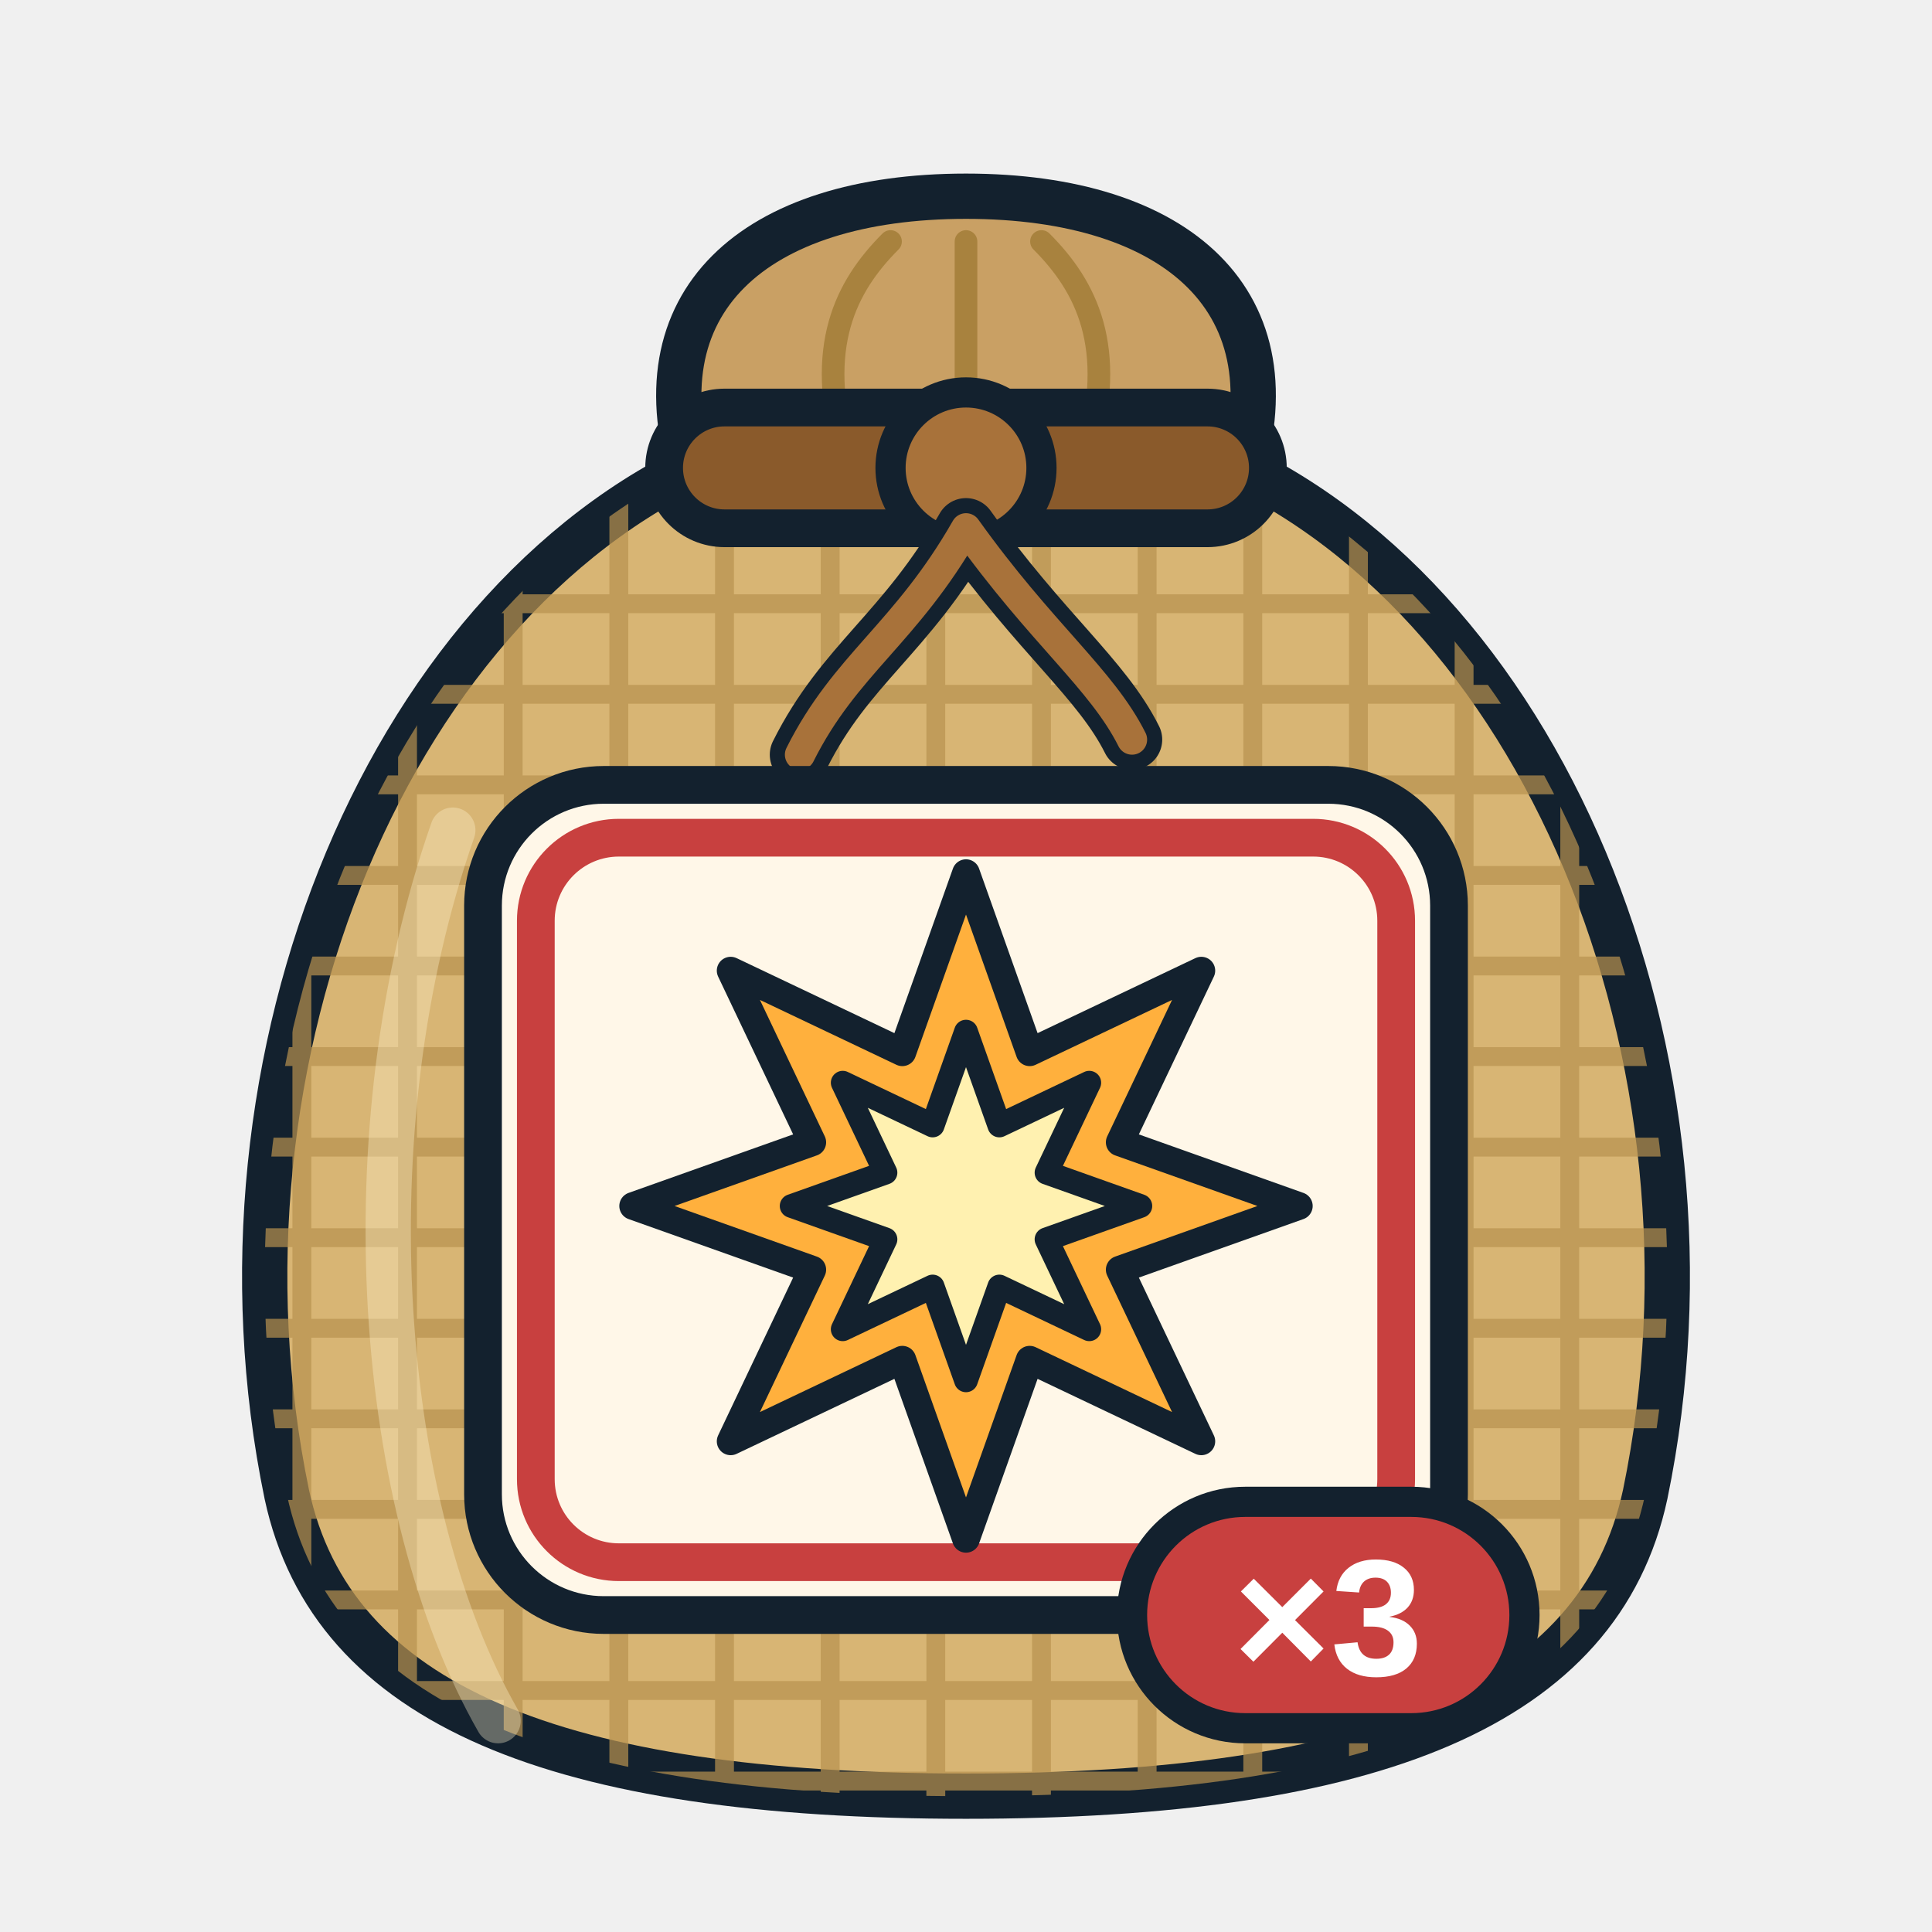
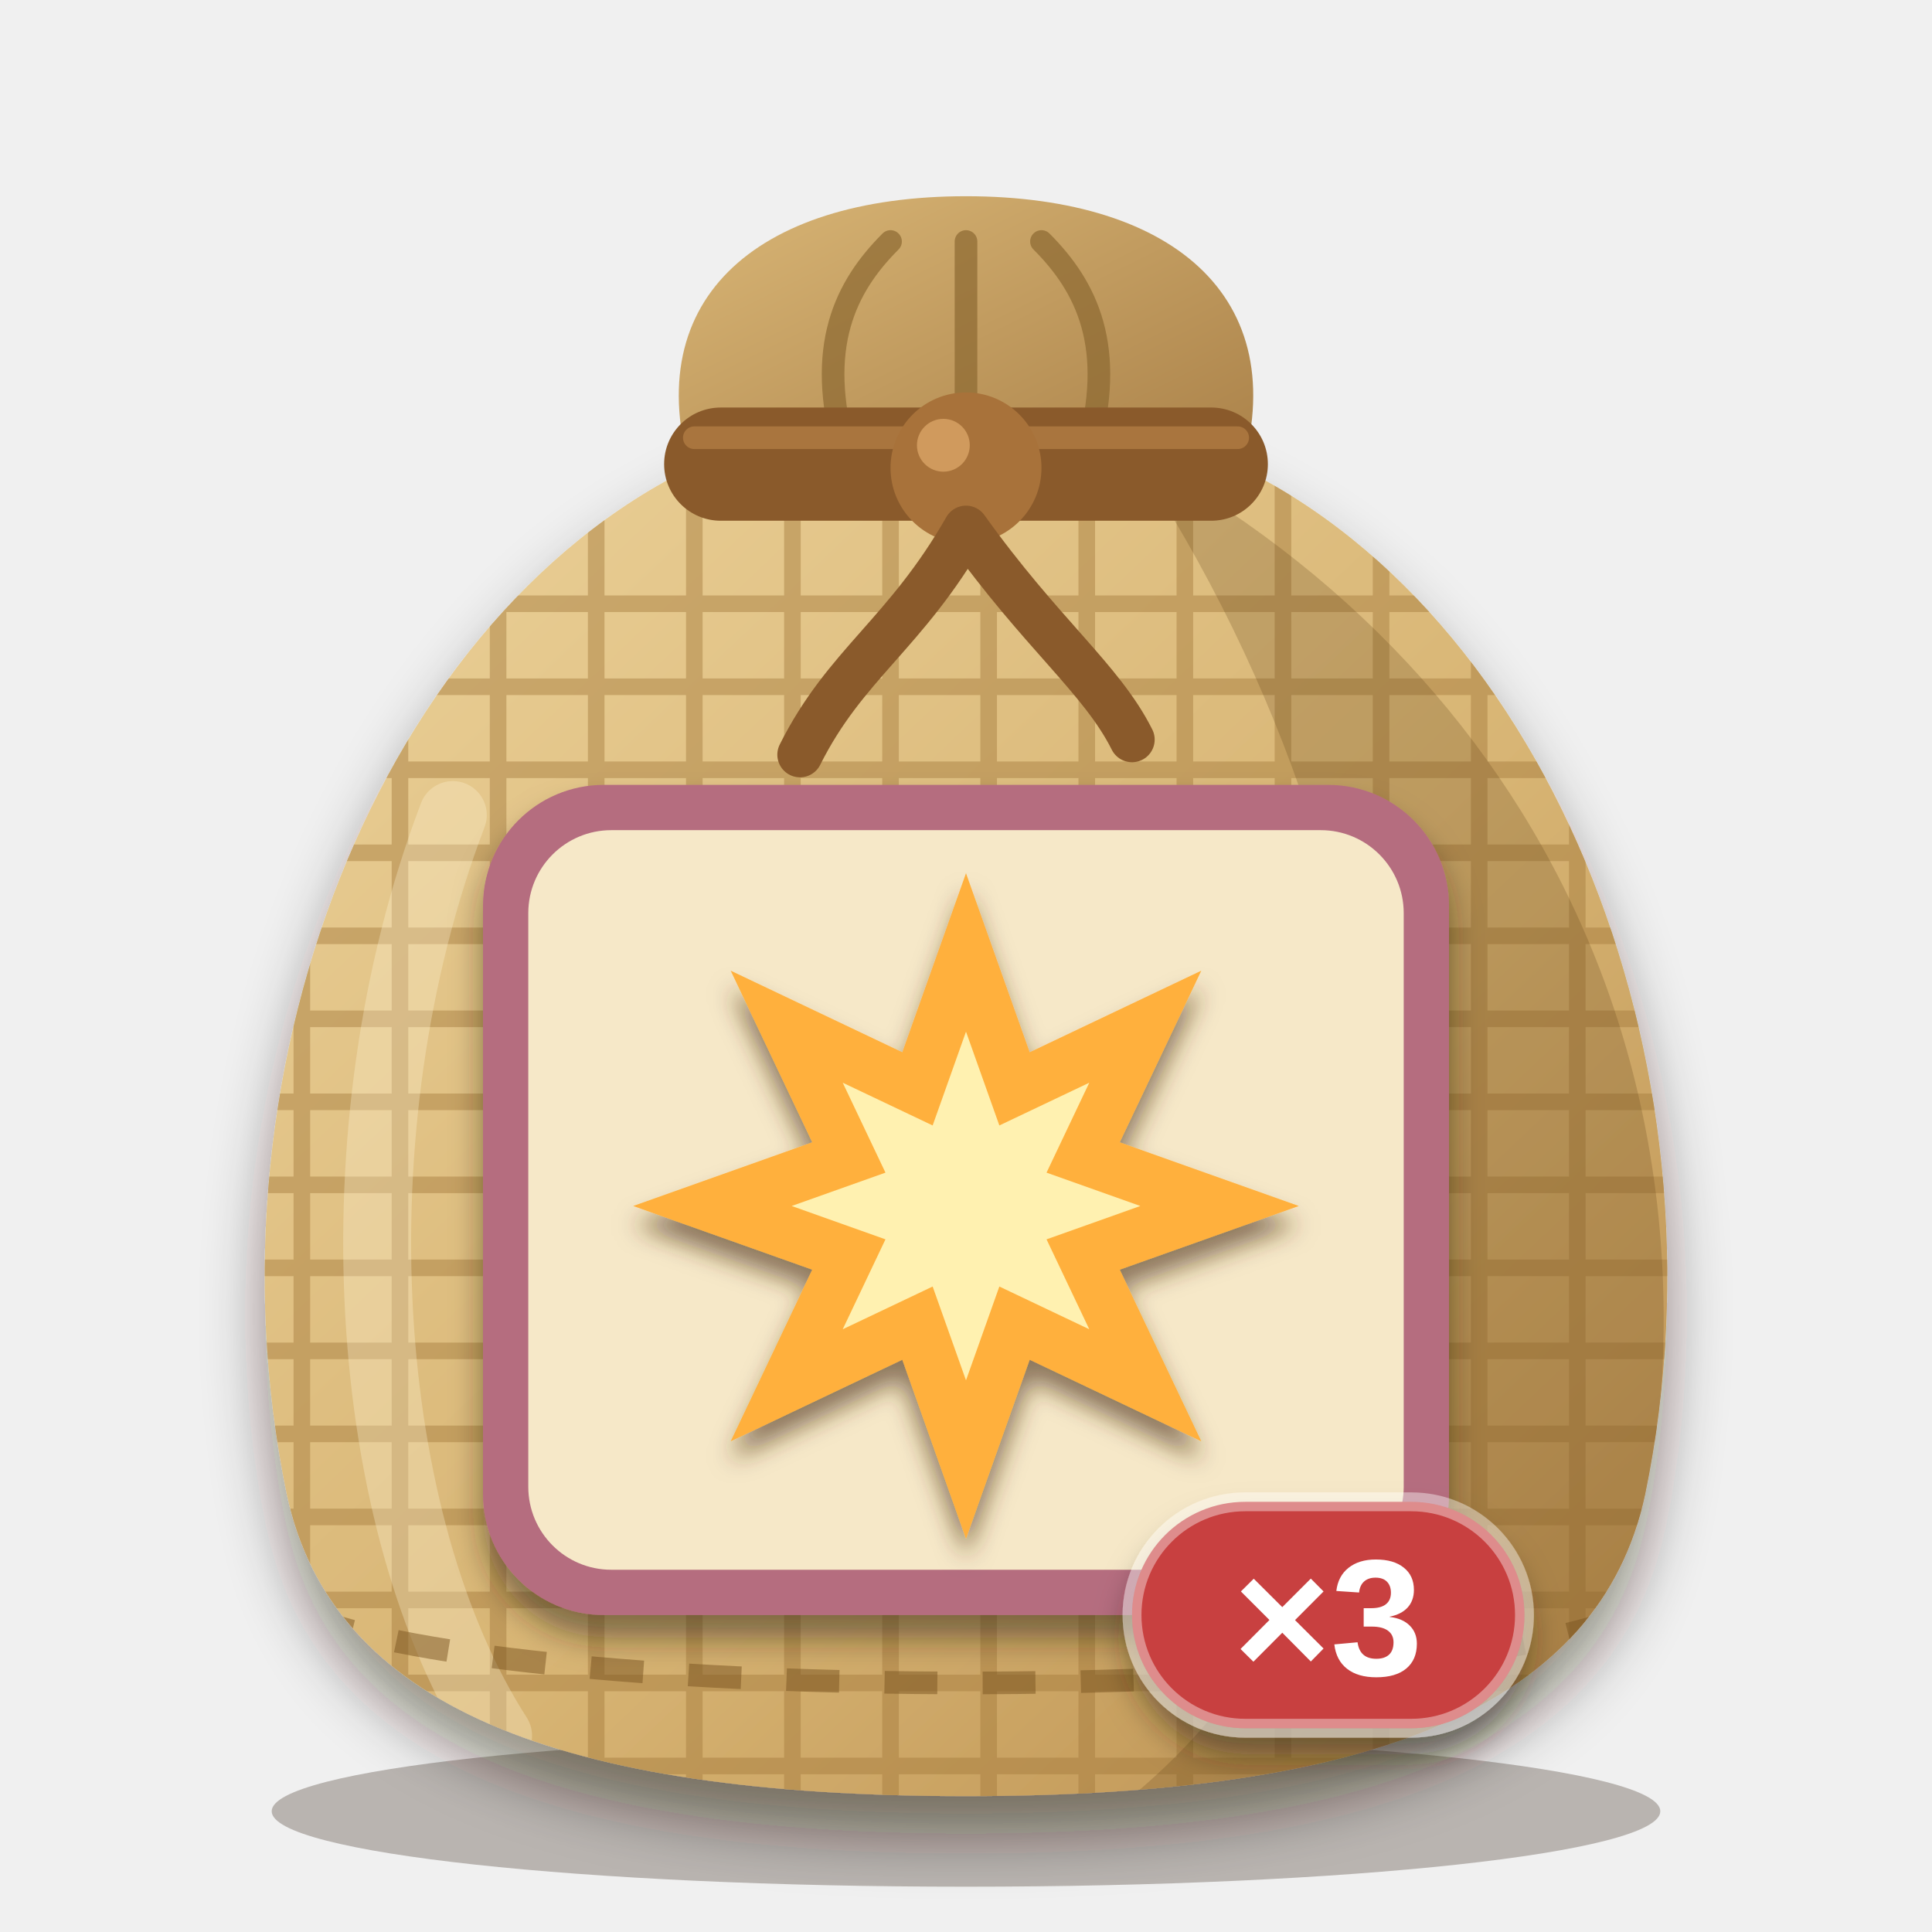
<svg xmlns="http://www.w3.org/2000/svg" viewBox="0 0 256 256" width="256" height="256">
  <defs>
    <clipPath id="sk">
      <path d="M96 60 C52 78 26 140 38 198 C44 226 74 238 128 238 C182 238 212 226 218 198 C230 140 204 78 160 60 Z" />
    </clipPath>
+     <linearGradient id="bg" x1="0" y1="0" x2="1" y2="1">
+       <stop offset="0" stop-color="#ecd29a" />
+       <stop offset="0.55" stop-color="#d8b574" />
+       <stop offset="1" stop-color="#b98d4e" />
+     </linearGradient>
+     <linearGradient id="ng" x1="0" y1="0" x2="1" y2="1">
+       <stop offset="0" stop-color="#d9b676" />
+       <stop offset="1" stop-color="#a98048" />
+     </linearGradient>
+     <filter id="soft" x="-20%" y="-20%" width="140%" height="150%">
+       <feDropShadow dx="0" dy="5" stdDeviation="4" flood-color="#2a1a0c" flood-opacity="0.45" />
+     </filter>
+     <filter id="lab" x="-20%" y="-20%" width="140%" height="150%">
+       <feDropShadow dx="0" dy="3" stdDeviation="2" flood-color="#2a1a0c" flood-opacity="0.5" />
+     </filter>
+     <filter id="ms" x="-20%" y="-20%" width="140%" height="150%">
+       <feDropShadow dx="0" dy="2.5" stdDeviation="1.6" flood-color="#4a2e10" flood-opacity="0.6" />
+     </filter>
  </defs>
-   <path d="M92 64 C84 40 100 26 128 26 C156 26 172 40 164 64 Z" fill="#c9a064" stroke="#13212e" stroke-width="6" stroke-linejoin="round" />
-   <path d="M112 60 C108 46 112 38 118 32 M128 60 V32 M144 60 C148 46 144 38 138 32" fill="none" stroke="#a8823e" stroke-width="3" stroke-linecap="round" />
-   <path d="M96 60 C52 78 26 140 38 198 C44 226 74 238 128 238 C182 238 212 226 218 198 C230 140 204 78 160 60 Z" fill="#d8b574" stroke="#13212e" stroke-width="6" stroke-linejoin="round" />
-   <g clip-path="url(#sk)" stroke="#b8924e" stroke-width="2.5" opacity="0.7">
-     <path d="M20 80 H240" />
-     <path d="M20 92 H240" />
-     <path d="M20 104 H240" />
-     <path d="M20 116 H240" />
-     <path d="M20 128 H240" />
-     <path d="M20 140 H240" />
-     <path d="M20 152 H240" />
-     <path d="M20 164 H240" />
-     <path d="M20 176 H240" />
-     <path d="M20 188 H240" />
-     <path d="M20 200 H240" />
-     <path d="M20 212 H240" />
-     <path d="M20 224 H240" />
-     <path d="M20 236 H240" />
-     <path d="M40 60 V240" />
-     <path d="M54 60 V240" />
-     <path d="M68 60 V240" />
-     <path d="M82 60 V240" />
-     <path d="M96 60 V240" />
-     <path d="M110 60 V240" />
-     <path d="M124 60 V240" />
-     <path d="M138 60 V240" />
-     <path d="M152 60 V240" />
-     <path d="M166 60 V240" />
-     <path d="M180 60 V240" />
-     <path d="M194 60 V240" />
-     <path d="M208 60 V240" />
+   <ellipse cx="128" cy="240" rx="92" ry="10" fill="#2a1a0c" opacity="0.28" />
+   <path d="M92 64 C84 40 100 26 128 26 C156 26 172 40 164 64 Z" fill="url(#ng)" />
+   <path d="M112 60 C108 46 112 38 118 32 M128 60 V32 M144 60 C148 46 144 38 138 32" fill="none" stroke="#8c6830" stroke-width="3" stroke-linecap="round" opacity="0.7" />
+   <g filter="url(#soft)">
+     <path d="M96 60 C52 78 26 140 38 198 C44 226 74 238 128 238 C182 238 212 226 218 198 C230 140 204 78 160 60 Z" fill="url(#bg)" />
  </g>
-   <path d="M60 110 C46 150 50 200 66 228" fill="none" stroke="#fff3cf" stroke-width="6" stroke-linecap="round" opacity="0.35" />
-   <rect x="88" y="54" width="80" height="16" rx="8" fill="#8a5a2b" stroke="#13212e" stroke-width="5" />
-   <circle cx="128" cy="62" r="10" fill="#a8723a" stroke="#13212e" stroke-width="4" />
-   <path d="M128 70 C120 84 112 88 106 100 M128 70 C138 84 146 90 150 98" fill="none" stroke="#13212e" stroke-width="8" stroke-linecap="round" />
-   <path d="M128 70 C120 84 112 88 106 100 M128 70 C138 84 146 90 150 98" fill="none" stroke="#a8723a" stroke-width="4" stroke-linecap="round" />
-   <rect x="64" y="104" width="128" height="110" rx="16" fill="#fff7e8" stroke="#13212e" stroke-width="5" />
-   <rect x="71" y="111" width="114" height="96" rx="11" fill="none" stroke="#c8403f" stroke-width="5" />
-   <g transform="translate(75.5 111.5) scale(1.05)">
-     <path d="M50 4 L58.036 26.599 L79.698 16.302 L69.401 37.964 L92 46 L69.401 54.036 L79.698 75.698 L58.036 65.401 L50 88 L41.964 65.401 L20.302 75.698 L30.599 54.036 L8 46 L30.599 37.964 L20.302 16.302 L41.964 26.599 Z" fill="#ffb03d" stroke="#13212e" stroke-width="3.5" stroke-linejoin="round" stroke-linecap="round" />
-     <path d="M50 24 L54.209 35.837 L65.556 30.444 L60.163 41.791 L72 46 L60.163 50.209 L65.556 61.556 L54.209 56.163 L50 68 L45.791 56.163 L34.444 61.556 L39.837 50.209 L28 46 L39.837 41.791 L34.444 30.444 L45.791 35.837 Z" fill="#fff1b0" stroke="#13212e" stroke-width="3" stroke-linejoin="round" stroke-linecap="round" />
+   <g clip-path="url(#sk)">
+     <g stroke="#a47a3c" stroke-width="2.2" opacity="0.45">
+       <path d="M20 80 H240" />
+       <path d="M20 91 H240" />
+       <path d="M20 102 H240" />
+       <path d="M20 113 H240" />
+       <path d="M20 124 H240" />
+       <path d="M20 135 H240" />
+       <path d="M20 146 H240" />
+       <path d="M20 157 H240" />
+       <path d="M20 168 H240" />
+       <path d="M20 179 H240" />
+       <path d="M20 190 H240" />
+       <path d="M20 201 H240" />
+       <path d="M20 212 H240" />
+       <path d="M20 223 H240" />
+       <path d="M20 234 H240" />
+       <path d="M40 60 V240" />
+       <path d="M53 60 V240" />
+       <path d="M66 60 V240" />
+       <path d="M79 60 V240" />
+       <path d="M92 60 V240" />
+       <path d="M105 60 V240" />
+       <path d="M118 60 V240" />
+       <path d="M131 60 V240" />
+       <path d="M144 60 V240" />
+       <path d="M157 60 V240" />
+       <path d="M170 60 V240" />
+       <path d="M183 60 V240" />
+       <path d="M196 60 V240" />
+       <path d="M209 60 V240" />
+     </g>
+     <path d="M150 60 C206 90 234 150 214 218 C204 232 176 238 150 238 C196 200 190 120 150 60 Z" fill="#5a3a14" opacity="0.22" />
+     <path d="M60 108 C44 150 48 202 66 230" fill="none" stroke="#fff6d8" stroke-width="9" stroke-linecap="round" opacity="0.3" />
+     <path d="M40 214 C70 226 186 226 216 214" fill="none" stroke="#7a5420" stroke-width="3" stroke-dasharray="7 6" opacity="0.5" />
  </g>
-   <g>
-     <rect x="150" y="199" width="52" height="30" rx="15" fill="#c8403f" stroke="#13212e" stroke-width="4" />
+   <rect x="88" y="54" width="80" height="15" rx="7.5" fill="#8a5a2b" />
+   <path d="M92 58 H164" stroke="#b07c42" stroke-width="3" stroke-linecap="round" opacity="0.8" />
+   <circle cx="128" cy="62" r="10" fill="#a8723a" />
+   <circle cx="125" cy="59" r="3.5" fill="#d9a465" opacity="0.8" />
+   <path d="M128 70 C120 84 112 88 106 100 M128 70 C138 84 146 90 150 98" fill="none" stroke="#8a5a2b" stroke-width="6" stroke-linecap="round" />
+   <g filter="url(#lab)">
+     <rect x="64" y="104" width="128" height="110" rx="16" fill="#b56d7f" />
+   </g>
+   <rect x="70" y="110" width="116" height="98" rx="11" fill="#f6e8c8" />
+   <g filter="url(#ms)">
+     <g transform="translate(75.5 111.5) scale(1.05)">
+       <path d="M50 4 L58.036 26.599 L79.698 16.302 L69.401 37.964 L92 46 L69.401 54.036 L79.698 75.698 L58.036 65.401 L50 88 L41.964 65.401 L20.302 75.698 L30.599 54.036 L8 46 L30.599 37.964 L20.302 16.302 L41.964 26.599 Z" fill="#ffb03d" />
+       <path d="M50 24 L54.209 35.837 L65.556 30.444 L60.163 41.791 L72 46 L60.163 50.209 L65.556 61.556 L54.209 56.163 L50 68 L45.791 56.163 L34.444 61.556 L39.837 50.209 L28 46 L39.837 41.791 L34.444 30.444 L45.791 35.837 Z" fill="#fff1b0" />
+     </g>
+   </g>
+   <g filter="url(#lab)">
+     <rect x="150" y="199" width="52" height="30" rx="15" fill="#c8403f" stroke="#ffffff" stroke-opacity="0.4" stroke-width="2.5" />
    <text x="176" y="222" font-family="Arial Black, Arial, Helvetica, sans-serif" font-weight="900" font-size="22" text-anchor="middle" fill="#ffffff">×3</text>
  </g>
</svg>
